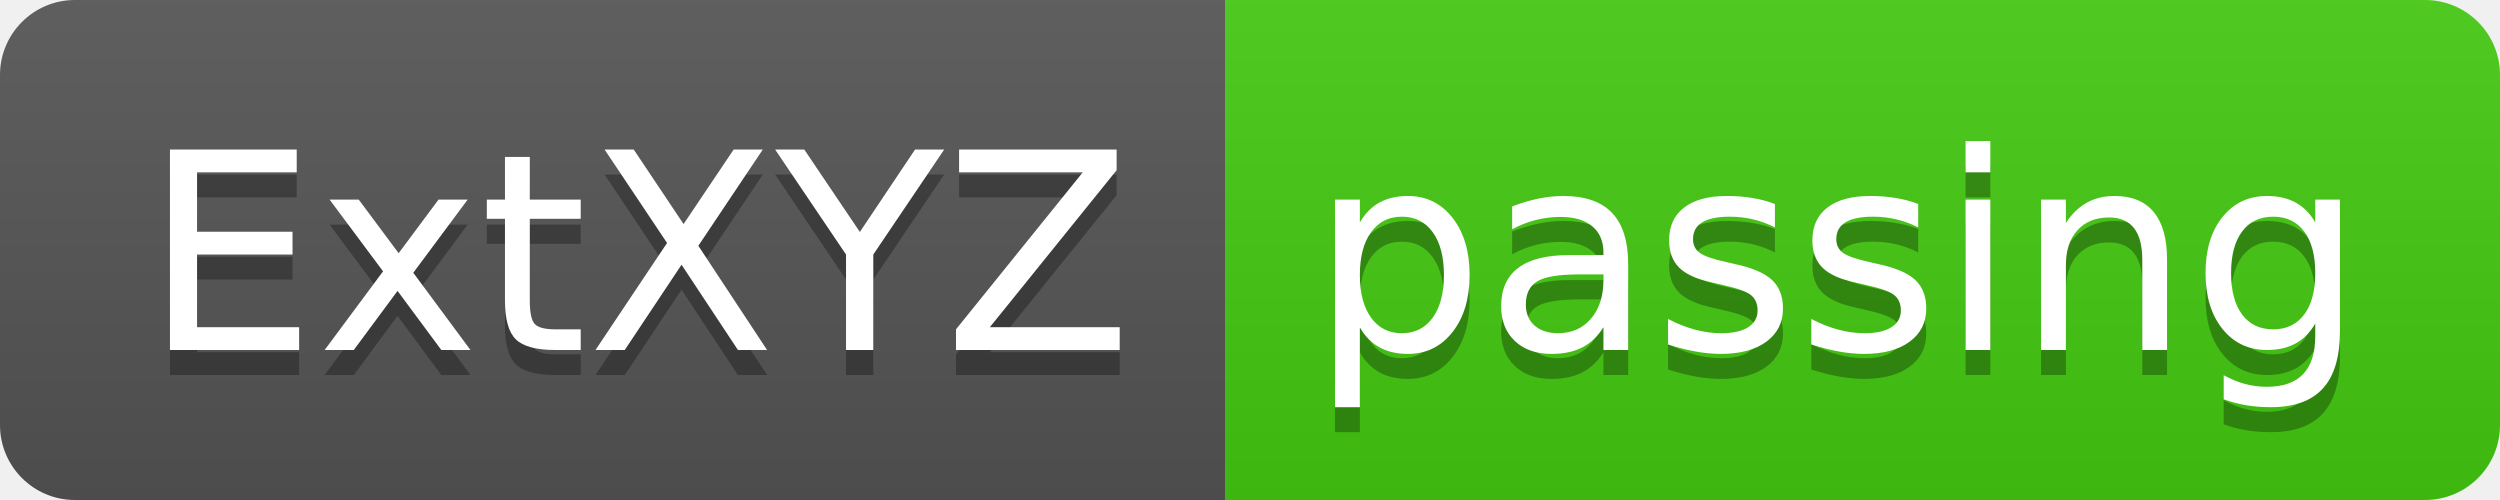
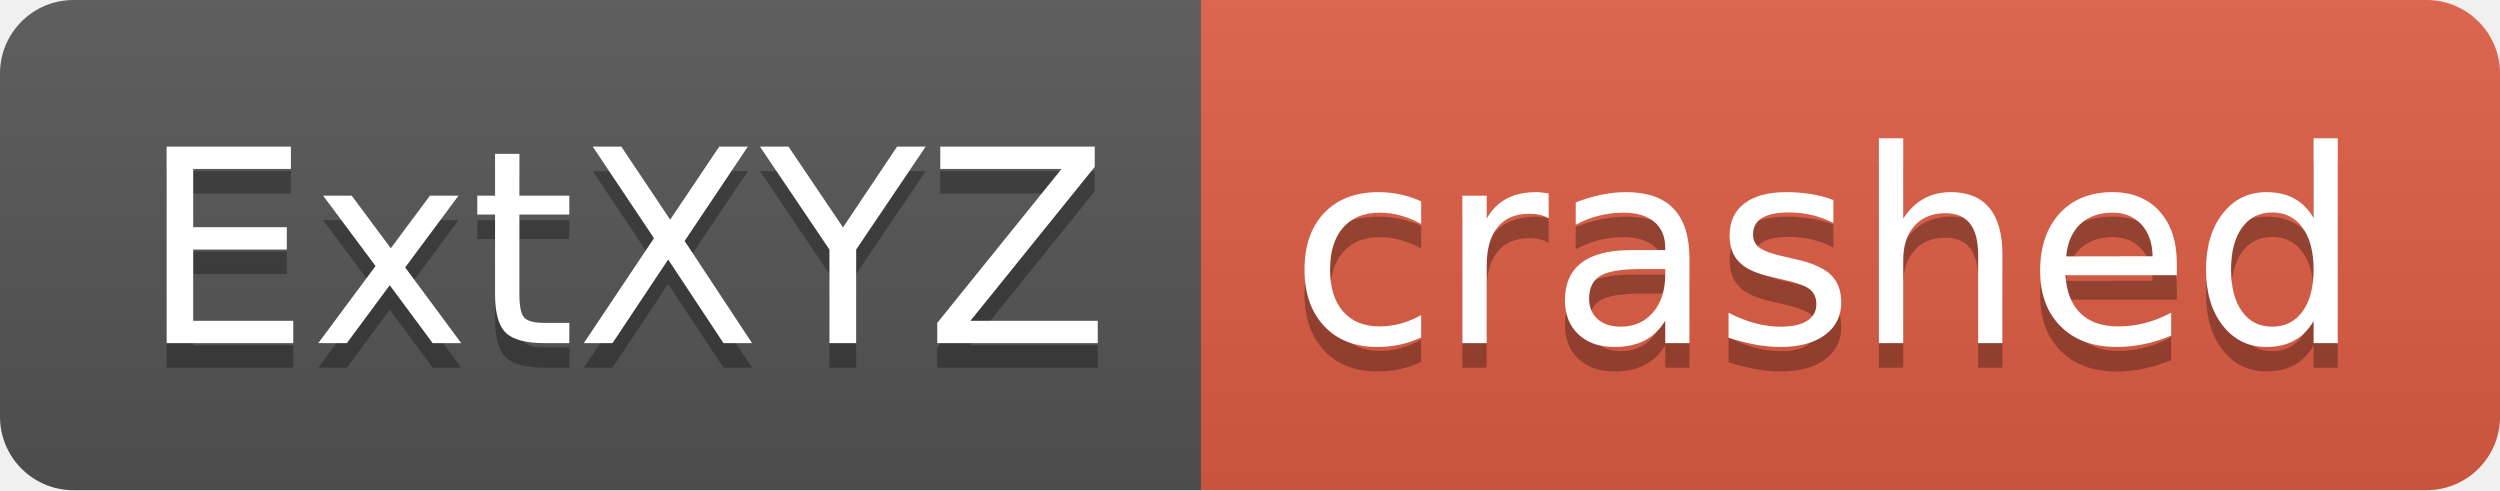
- <svg xmlns="http://www.w3.org/2000/svg" width="100" height="20" role="img" aria-label="ExtXYZ: passing">
+ <svg xmlns="http://www.w3.org/2000/svg" width="102" height="20" role="img" aria-label="ExtXYZ: crashed">
  <linearGradient id="s" x2="0" y2="100%">
    <stop offset="0" stop-color="#bbb" stop-opacity=".1" />
    <stop offset="1" stop-opacity=".1" />
  </linearGradient>
  <clipPath id="r">
-     <rect width="100" height="20" rx="3" fill="#fff" />
+     <rect width="102" height="20" rx="3" fill="#fff" />
  </clipPath>
  <g clip-path="url(#r)">
    <rect width="49" height="20" fill="#555" />
-     <rect x="49" width="51" height="20" fill="#4c1" />
-     <rect width="100" height="20" fill="url(#s)" />
+     <rect x="49" width="53" height="20" fill="#e05d44" />
+     <rect width="102" height="20" fill="url(#s)" />
  </g>
  <g fill="#fff" text-anchor="middle" font-family="Verdana,Geneva,DejaVu Sans,sans-serif" text-rendering="geometricPrecision" font-size="110">
    <text aria-hidden="true" x="255" y="150" fill="#010101" fill-opacity=".3" transform="scale(.1)" textLength="390">ExtXYZ</text>
    <text x="255" y="140" transform="scale(.1)" fill="#fff" textLength="390">ExtXYZ</text>
-     <text aria-hidden="true" x="735" y="150" fill="#010101" fill-opacity=".3" transform="scale(.1)" textLength="410">passing</text>
-     <text x="735" y="140" transform="scale(.1)" fill="#fff" textLength="410">passing</text>
+     <text aria-hidden="true" x="745" y="150" fill="#010101" fill-opacity=".3" transform="scale(.1)" textLength="430">crashed</text>
+     <text x="745" y="140" transform="scale(.1)" fill="#fff" textLength="430">crashed</text>
  </g>
</svg>
